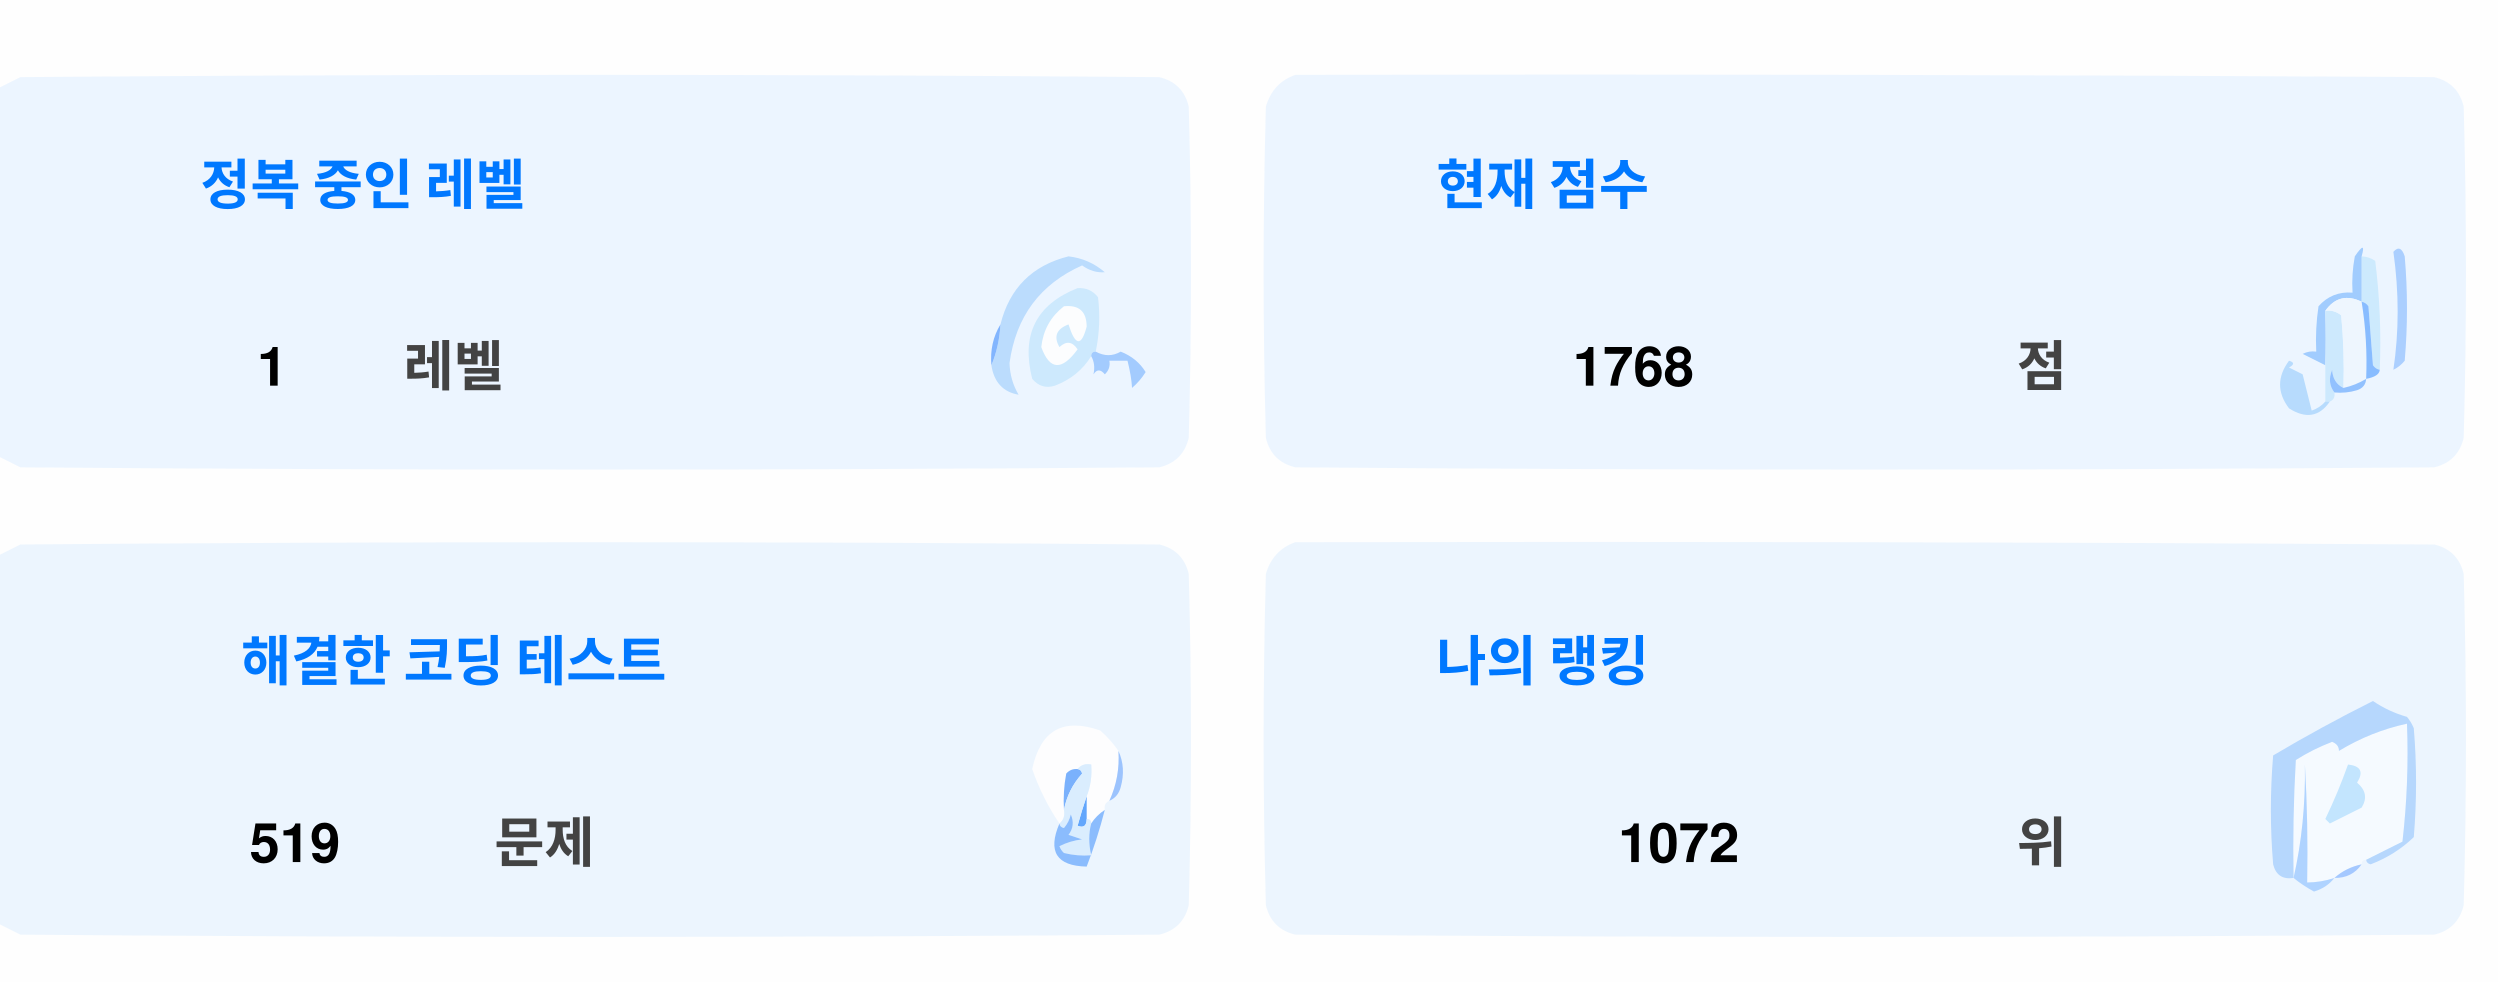
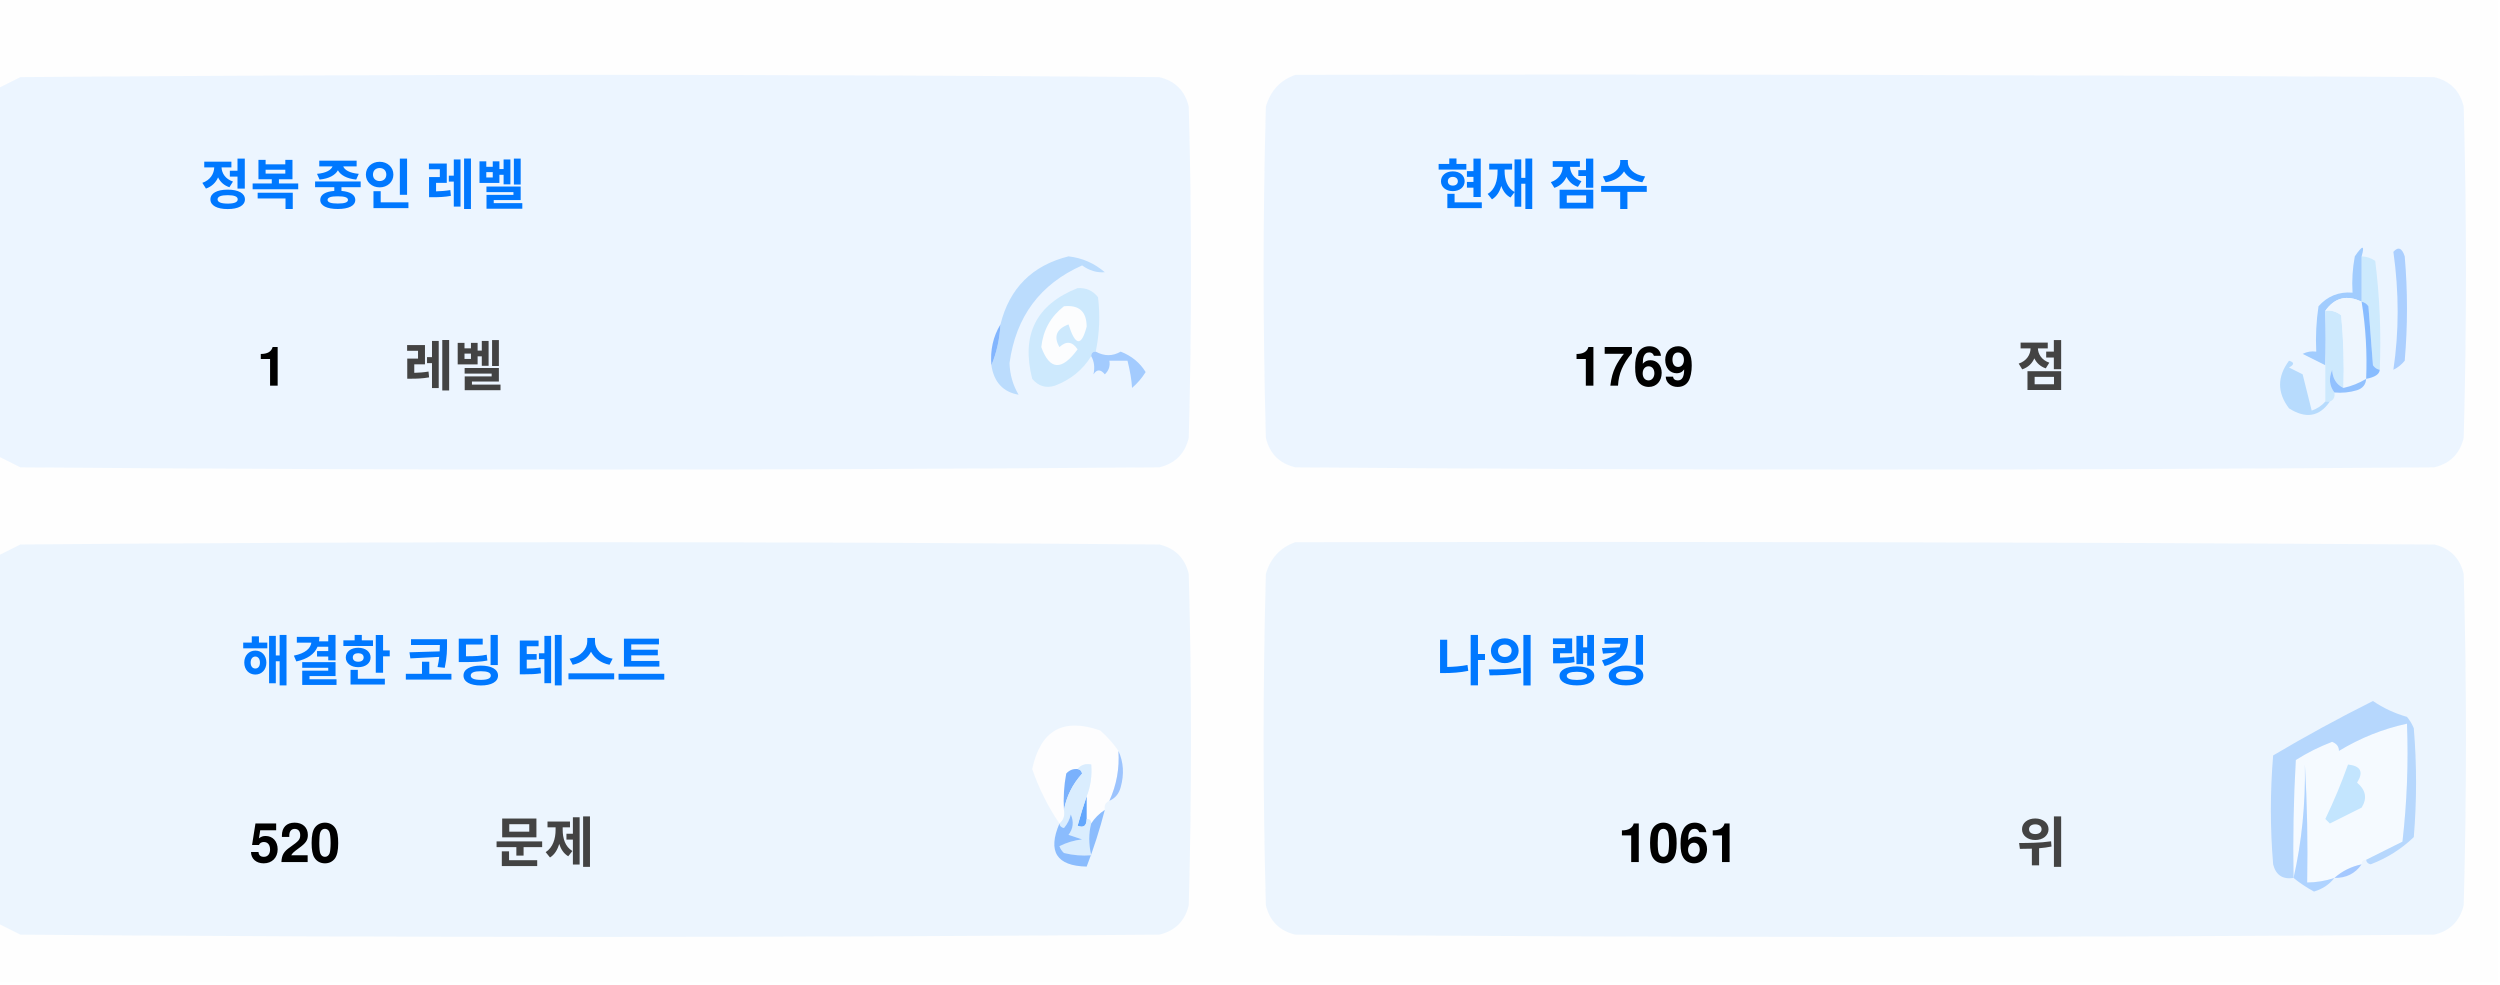
<svg xmlns="http://www.w3.org/2000/svg" version="1.1" width="551px" height="217px" style="shape-rendering:geometricPrecision; text-rendering:geometricPrecision; image-rendering:optimizeQuality; fill-rule:evenodd; clip-rule:evenodd">
  <style>.title {fill: #434343;font-size: 1rem;line-height: 1.5rem;font-weight: bold;font-family: -apple-system, BlinkMacSystemFont, Segoe UI, Helvetica, Arial, sans-serif, Apple Color Emoji, Segoe UI Emoji;}.desc {fill: #434343;font-size: 2.5rem;font-weight: bold;line-height: 1.5rem;font-family: -apple-system, BlinkMacSystemFont, Segoe UI, Helvetica, Arial, sans-serif, Apple Color Emoji, Segoe UI Emoji;}.desc-2 {fill: #434343;font-size: 1rem;font-weight: bold;line-height: 1.5rem;font-family: -apple-system, BlinkMacSystemFont, Segoe UI, Helvetica, Arial, sans-serif, Apple Color Emoji, Segoe UI Emoji;}.text, .desc {animation: twinkling 4s ease-in-out infinite;}@keyframes twinkling {40% { opacity: 1; }50% { opacity: 0.5; }60% { opacity: 1; }70% { opacity: 0.5; }80% { opacity: 1; }}</style>
  <g>
    <path style="opacity:1" fill="#fefefe" d="M -0.5,-0.5 C 183.167,-0.5 366.833,-0.5 550.5,-0.5C 550.5,71.833 550.5,144.167 550.5,216.5C 366.833,216.5 183.167,216.5 -0.5,216.5C -0.5,212.167 -0.5,207.833 -0.5,203.5C 1.14,204.32 2.807,205.153 4.5,206C 88.167,206.667 171.833,206.667 255.5,206C 259,205.167 261.167,203 262,199.5C 262.667,175.167 262.667,150.833 262,126.5C 261.167,123 259,120.833 255.5,120C 171.833,119.333 88.167,119.333 4.5,120C 2.807,120.847 1.14,121.68 -0.5,122.5C -0.5,115.167 -0.5,107.833 -0.5,100.5C 1.14,101.32 2.807,102.153 4.5,103C 88.167,103.667 171.833,103.667 255.5,103C 259,102.167 261.167,100 262,96.5C 262.667,72.167 262.667,47.833 262,23.5C 261.167,20 259,17.833 255.5,17C 171.833,16.333 88.167,16.333 4.5,17C 2.807,17.847 1.14,18.68 -0.5,19.5C -0.5,12.833 -0.5,6.167 -0.5,-0.5 Z" />
  </g>
  <g>
    <path style="opacity:1" fill="#ecf5ff" d="M -0.5,100.5 C -0.5,73.5 -0.5,46.5 -0.5,19.5C 1.14,18.68 2.807,17.847 4.5,17C 88.167,16.333 171.833,16.333 255.5,17C 259,17.833 261.167,20 262,23.5C 262.667,47.833 262.667,72.167 262,96.5C 261.167,100 259,102.167 255.5,103C 171.833,103.667 88.167,103.667 4.5,103C 2.807,102.153 1.14,101.32 -0.5,100.5 Z" />
  </g>
  <g>
    <path style="opacity:1" fill="#ecf5ff" d="M 285.5,16.5 C 369.167,16.333 452.834,16.5 536.5,17C 540,17.833 542.167,20 543,23.5C 543.667,47.833 543.667,72.167 543,96.5C 542.167,100 540,102.167 536.5,103C 452.833,103.667 369.167,103.667 285.5,103C 282,102.167 279.833,100 279,96.5C 278.333,72.167 278.333,47.833 279,23.5C 280.018,19.985 282.185,17.652 285.5,16.5 Z" />
  </g>
  <g>
    <path style="opacity:1" fill="#cdeafd" d="M 520.5,56.5 C 521.583,56.539 522.583,56.873 523.5,57.5C 524.498,65.472 524.831,73.472 524.5,81.5C 523.883,81.389 523.383,81.056 523,80.5C 522.667,76.167 522.333,71.833 522,67.5C 521.617,66.944 521.117,66.611 520.5,66.5C 520.5,63.167 520.5,59.833 520.5,56.5 Z" />
  </g>
  <g>
    <path style="opacity:1" fill="#abcfff" d="M 527.5,55.5 C 528.566,54.308 529.399,54.641 530,56.5C 530.667,64.167 530.667,71.833 530,79.5C 529.311,80.357 528.478,81.023 527.5,81.5C 528.758,73.08 528.758,64.414 527.5,55.5 Z" />
  </g>
  <g>
    <path style="opacity:1" fill="#bbdcfd" d="M 218.5,80.5 C 219.657,77.727 220.324,74.727 220.5,71.5C 222.49,63.51 227.49,58.51 235.5,56.5C 238.528,56.847 241.194,58.014 243.5,60C 241.744,60.141 240.078,59.641 238.5,58.5C 229.247,62.607 223.914,69.773 222.5,80C 222.565,82.526 223.232,84.859 224.5,87C 221.07,86.397 219.07,84.231 218.5,80.5 Z" />
  </g>
  <g>
    <path style="opacity:1" fill="#cde9fd" d="M 241.5,77.5 C 240.833,77.5 240.5,77.833 240.5,78.5C 238.628,81.529 235.961,83.695 232.5,85C 230.536,85.624 228.869,85.124 227.5,83.5C 225.021,73.791 228.354,67.124 237.5,63.5C 239.374,63.39 240.874,64.056 242,65.5C 242.497,69.524 242.331,73.524 241.5,77.5 Z" />
  </g>
  <g>
    <path style="opacity:1" fill="#fcfdfe" d="M 234.5,67.5 C 237.826,67.162 239.493,68.662 239.5,72C 238.334,76.434 237,76.267 235.5,71.5C 232.832,72.515 232.166,74.182 233.5,76.5C 235.017,75.089 236.351,75.256 237.5,77C 234.006,81.771 231.34,81.605 229.5,76.5C 229.904,72.771 231.571,69.771 234.5,67.5 Z" />
  </g>
  <g>
    <path style="opacity:1" fill="#a1ccfe" d="M 520.5,56.5 C 520.5,59.833 520.5,63.167 520.5,66.5C 517.238,64.922 514.572,65.589 512.5,68.5C 512.617,72.81 512.617,76.81 512.5,80.5C 510.86,79.68 509.193,78.847 507.5,78C 508.448,77.517 509.448,77.35 510.5,77.5C 510.335,74.15 510.502,70.817 511,67.5C 512.995,65.253 515.495,64.253 518.5,64.5C 518.336,61.813 518.503,59.146 519,56.5C 520.731,53.969 521.231,53.969 520.5,56.5 Z" />
  </g>
  <g>
    <path style="opacity:1" fill="#cde9fd" d="M 512.5,68.5 C 513.822,68.33 514.989,68.663 516,69.5C 516.499,74.823 516.666,80.156 516.5,85.5C 514.955,84.77 514.122,83.437 514,81.5C 513.22,83.387 513.387,85.054 514.5,86.5C 514.672,87.492 514.338,88.158 513.5,88.5C 513.167,88.5 512.833,88.5 512.5,88.5C 512.5,85.833 512.5,83.167 512.5,80.5C 512.617,76.81 512.617,72.81 512.5,68.5 Z" />
  </g>
  <g>
    <path style="opacity:1" fill="#eef6fe" d="M 520.5,66.5 C 521.407,72.106 521.74,77.773 521.5,83.5C 519.95,84.441 518.284,85.108 516.5,85.5C 516.666,80.156 516.499,74.823 516,69.5C 514.989,68.663 513.822,68.33 512.5,68.5C 514.572,65.589 517.238,64.922 520.5,66.5 Z" />
  </g>
  <g>
    <path style="opacity:1" fill="#88bcff" d="M 520.5,66.5 C 521.117,66.611 521.617,66.944 522,67.5C 522.333,71.833 522.667,76.167 523,80.5C 523.383,81.056 523.883,81.389 524.5,81.5C 524.445,82.469 523.445,83.136 521.5,83.5C 521.74,77.773 521.407,72.106 520.5,66.5 Z" />
  </g>
  <g>
    <path style="opacity:1" fill="#82b5fe" d="M 220.5,71.5 C 220.324,74.727 219.657,77.727 218.5,80.5C 218.215,77.171 218.882,74.171 220.5,71.5 Z" />
  </g>
  <g>
    <path style="opacity:1" fill="#a3cbfe" d="M 240.5,78.5 C 240.5,77.833 240.833,77.5 241.5,77.5C 243.391,78.536 245.224,78.536 247,77.5C 249.391,78.429 251.225,79.929 252.5,82C 251.681,83.319 250.681,84.486 249.5,85.5C 249.409,83.777 249.075,81.777 248.5,79.5C 247.167,79.5 245.833,79.5 244.5,79.5C 244.719,80.675 244.386,81.675 243.5,82.5C 242.575,81.359 241.741,81.359 241,82.5C 241.331,80.981 241.164,79.648 240.5,78.5 Z" />
  </g>
  <g>
    <path style="opacity:1" fill="#b7dbfd" d="M 512.5,88.5 C 512.833,88.5 513.167,88.5 513.5,88.5C 511.199,91.857 508.199,92.357 504.5,90C 501.872,86.535 501.872,83.035 504.5,79.5C 505.696,79.846 505.696,80.346 504.5,81C 505.5,81.5 506.5,82 507.5,82.5C 508.167,85.167 508.833,87.833 509.5,90.5C 510.739,90.058 511.739,89.391 512.5,88.5 Z" />
  </g>
  <g>
    <path style="opacity:1" fill="#92c1fe" d="M 516.5,85.5 C 518.284,85.108 519.95,84.441 521.5,83.5C 521.423,84.75 520.756,85.583 519.5,86C 517.866,86.493 516.199,86.66 514.5,86.5C 513.387,85.054 513.22,83.387 514,81.5C 514.122,83.437 514.955,84.77 516.5,85.5 Z" />
  </g>
  <g>
    <path style="opacity:1" fill="#ecf5fe" d="M -0.5,203.5 C -0.5,176.5 -0.5,149.5 -0.5,122.5C 1.14,121.68 2.807,120.847 4.5,120C 88.167,119.333 171.833,119.333 255.5,120C 259,120.833 261.167,123 262,126.5C 262.667,150.833 262.667,175.167 262,199.5C 261.167,203 259,205.167 255.5,206C 171.833,206.667 88.167,206.667 4.5,206C 2.807,205.153 1.14,204.32 -0.5,203.5 Z" />
  </g>
  <g>
    <path style="opacity:1" fill="#ecf5fe" d="M 285.5,119.5 C 369.167,119.333 452.834,119.5 536.5,120C 540,120.833 542.167,123 543,126.5C 543.667,150.833 543.667,175.167 543,199.5C 542.167,203 540,205.167 536.5,206C 452.833,206.667 369.167,206.667 285.5,206C 282,205.167 279.833,203 279,199.5C 278.333,175.167 278.333,150.833 279,126.5C 280.018,122.985 282.185,120.652 285.5,119.5 Z" />
  </g>
  <g>
    <path style="opacity:1" fill="#fdfdfe" d="M 246.5,165.5 C 246.758,169.367 246.092,173.034 244.5,176.5C 243.662,176.842 243.328,177.508 243.5,178.5C 242.272,179.306 241.272,180.306 240.5,181.5C 240.5,180.833 240.167,180.5 239.5,180.5C 239.5,178.833 239.5,177.167 239.5,175.5C 240.369,173.283 240.702,170.95 240.5,168.5C 239.209,168.263 238.209,168.596 237.5,169.5C 236.504,169.414 235.671,169.748 235,170.5C 234.503,173.146 234.336,175.813 234.5,178.5C 234.737,179.791 234.404,180.791 233.5,181.5C 230.986,177.806 228.986,173.806 227.5,169.5C 229.309,160.957 234.309,158.124 242.5,161C 244.07,162.397 245.404,163.897 246.5,165.5 Z" />
  </g>
  <g>
    <path style="opacity:1" fill="#f5faff" d="M 521.5,189.5 C 520.833,189.5 520.5,189.833 520.5,190.5C 518.181,190.992 516.181,191.992 514.5,193.5C 512.565,194.15 510.565,194.483 508.5,194.5C 508.666,185.827 508.5,177.16 508,168.5C 508.141,177.227 507.308,185.56 505.5,193.5C 505.334,184.827 505.5,176.16 506,167.5C 508.527,165.903 511.194,164.57 514,163.5C 515.011,163.892 515.511,164.559 515.5,165.5C 520.21,162.641 525.21,160.641 530.5,159.5C 530.831,168.192 530.498,176.859 529.5,185.5C 526.807,186.847 524.14,188.18 521.5,189.5 Z" />
  </g>
  <g>
    <path style="opacity:1" fill="#b6d7fd" d="M 521.5,189.5 C 524.14,188.18 526.807,186.847 529.5,185.5C 530.498,176.859 530.831,168.192 530.5,159.5C 525.21,160.641 520.21,162.641 515.5,165.5C 515.511,164.559 515.011,163.892 514,163.5C 511.194,164.57 508.527,165.903 506,167.5C 505.5,176.16 505.334,184.827 505.5,193.5C 503.089,193.863 501.589,192.863 501,190.5C 500.333,182.5 500.333,174.5 501,166.5C 508.173,162.246 515.507,158.246 523,154.5C 525.304,156.068 527.804,157.235 530.5,158C 531.126,158.75 531.626,159.584 532,160.5C 532.667,168.5 532.667,176.5 532,184.5C 529.292,187.111 526.125,189.111 522.5,190.5C 521.893,190.376 521.56,190.043 521.5,189.5 Z" />
  </g>
  <g>
    <path style="opacity:1" fill="#c3e5fe" d="M 517.5,168.5 C 520.317,168.801 520.984,170.134 519.5,172.5C 521.439,174.122 521.772,175.956 520.5,178C 518.167,179.167 515.833,180.333 513.5,181.5C 513.167,181.167 512.833,180.833 512.5,180.5C 514.414,176.515 516.081,172.515 517.5,168.5 Z" />
  </g>
  <g>
    <path style="opacity:1" fill="#7ab1fc" d="M 237.5,169.5 C 238.043,169.56 238.376,169.893 238.5,170.5C 236.395,172.836 235.062,175.503 234.5,178.5C 234.336,175.813 234.503,173.146 235,170.5C 235.671,169.748 236.504,169.414 237.5,169.5 Z" />
  </g>
  <g>
    <path style="opacity:1" fill="#afd3ff" d="M 514.5,193.5 C 513.378,194.947 511.878,195.947 510,196.5C 508.348,195.601 506.848,194.601 505.5,193.5C 507.308,185.56 508.141,177.227 508,168.5C 508.5,177.16 508.666,185.827 508.5,194.5C 510.565,194.483 512.565,194.15 514.5,193.5 Z" />
  </g>
  <g>
    <path style="opacity:1" fill="#9cc3fd" d="M 246.5,165.5 C 247.634,167.966 247.801,170.633 247,173.5C 246.623,174.942 245.79,175.942 244.5,176.5C 246.092,173.034 246.758,169.367 246.5,165.5 Z" />
  </g>
  <g>
    <path style="opacity:1" fill="#62a6fc" d="M 239.5,175.5 C 239.5,177.167 239.5,178.833 239.5,180.5C 239.483,182.028 238.816,182.528 237.5,182C 238.117,179.723 238.784,177.556 239.5,175.5 Z" />
  </g>
  <g>
    <path style="opacity:1" fill="#daedfe" d="M 237.5,169.5 C 238.209,168.596 239.209,168.263 240.5,168.5C 240.702,170.95 240.369,173.283 239.5,175.5C 238.784,177.556 238.117,179.723 237.5,182C 238.816,182.528 239.483,182.028 239.5,180.5C 240.167,180.5 240.5,180.833 240.5,181.5C 239.918,183.669 239.918,186.002 240.5,188.5C 238.473,188.662 236.473,188.495 234.5,188C 234.043,187.586 233.709,187.086 233.5,186.5C 235.078,185.702 236.744,185.202 238.5,185C 237.5,184.667 236.5,184.333 235.5,184C 236.554,182.612 236.72,181.112 236,179.5C 235.751,180.624 235.251,181.624 234.5,182.5C 233.893,182.376 233.56,182.043 233.5,181.5C 234.404,180.791 234.737,179.791 234.5,178.5C 235.062,175.503 236.395,172.836 238.5,170.5C 238.376,169.893 238.043,169.56 237.5,169.5 Z" />
  </g>
  <g>
    <path style="opacity:1" fill="#8bbcfd" d="M 243.5,178.5 C 242.395,182.803 241.062,186.969 239.5,191C 232.857,190.847 230.857,187.68 233.5,181.5C 233.56,182.043 233.893,182.376 234.5,182.5C 235.251,181.624 235.751,180.624 236,179.5C 236.72,181.112 236.554,182.612 235.5,184C 236.5,184.333 237.5,184.667 238.5,185C 236.744,185.202 235.078,185.702 233.5,186.5C 233.709,187.086 234.043,187.586 234.5,188C 236.473,188.495 238.473,188.662 240.5,188.5C 239.918,186.002 239.918,183.669 240.5,181.5C 241.272,180.306 242.272,179.306 243.5,178.5 Z" />
  </g>
  <g>
    <path style="opacity:1" fill="#a4c8ff" d="M 520.5,190.5 C 519.089,192.539 517.089,193.539 514.5,193.5C 516.181,191.992 518.181,190.992 520.5,190.5 Z" />
  </g>
  <text text-anchor="middle" x="80" y="45" class="title" style="fill:#0078ff;" stroke="#none" stroke-width="1">정복 중인 레벨</text>
  <text text-anchor="middle" x="60" y="85" class="desc" style="fill:#000000;" stroke="#none" stroke-width="1">1</text>
  <text text-anchor="middle" x="100" y="85" class="desc-2" style="fill:#434343;" stroke="#none" stroke-width="1">레벨</text>
  <text text-anchor="middle" x="340" y="45" class="title" style="fill:#0078ff;" stroke="#none" stroke-width="1">현재 점수</text>
-   <text text-anchor="middle" x="360" y="85" class="desc" style="fill:#000000;" stroke="#none" stroke-width="1">1768</text>
+   <text text-anchor="middle" x="360" y="85" class="desc" style="fill:#000000;" stroke="#none" stroke-width="1">1769</text>
  <text text-anchor="middle" x="450" y="85" class="desc-2" style="fill:#434343;" stroke="#none" stroke-width="1">점</text>
  <text text-anchor="middle" x="100" y="150" class="title" style="fill:#0078ff;" stroke="#none" stroke-width="1">해결한 코딩 테스트</text>
-   <text text-anchor="middle" x="65" y="190" class="desc" style="fill:#000000;" stroke="#none" stroke-width="1">519</text>
+   <text text-anchor="middle" x="65" y="190" class="desc" style="fill:#000000;" stroke="#none" stroke-width="1">520</text>
  <text text-anchor="middle" x="120" y="190" class="desc-2" style="fill:#434343;" stroke="#none" stroke-width="1">문제</text>
  <text text-anchor="middle" x="340" y="150" class="title" style="fill:#0078ff;" stroke="#none" stroke-width="1">나의 랭킹</text>
-   <text text-anchor="middle" x="370" y="190" class="desc" style="fill:#000000;" stroke="#none" stroke-width="1">1072</text>
+   <text text-anchor="middle" x="370" y="190" class="desc" style="fill:#000000;" stroke="#none" stroke-width="1">1061</text>
  <text text-anchor="middle" x="450" y="190" class="desc-2" style="fill:#434343;" stroke="#none" stroke-width="1">위</text>
</svg>
